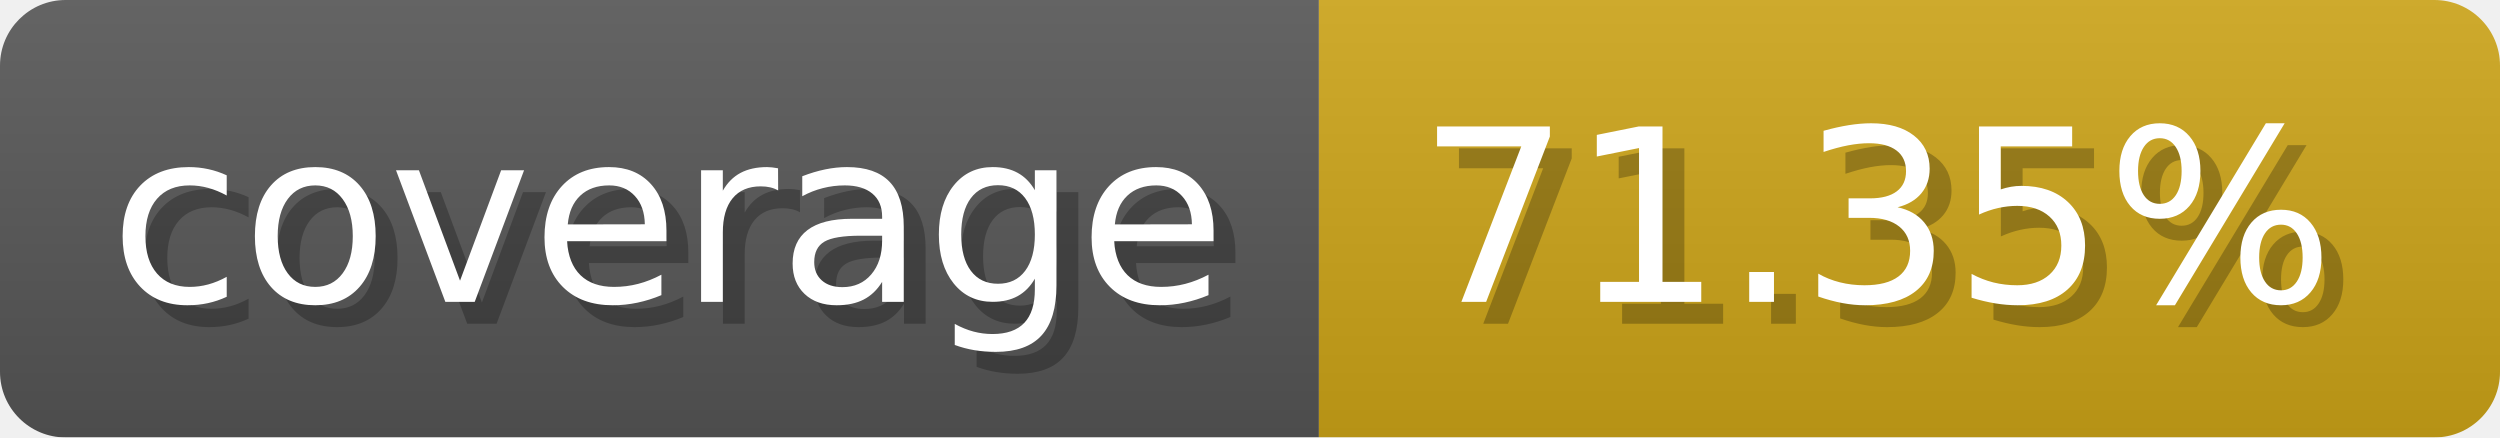
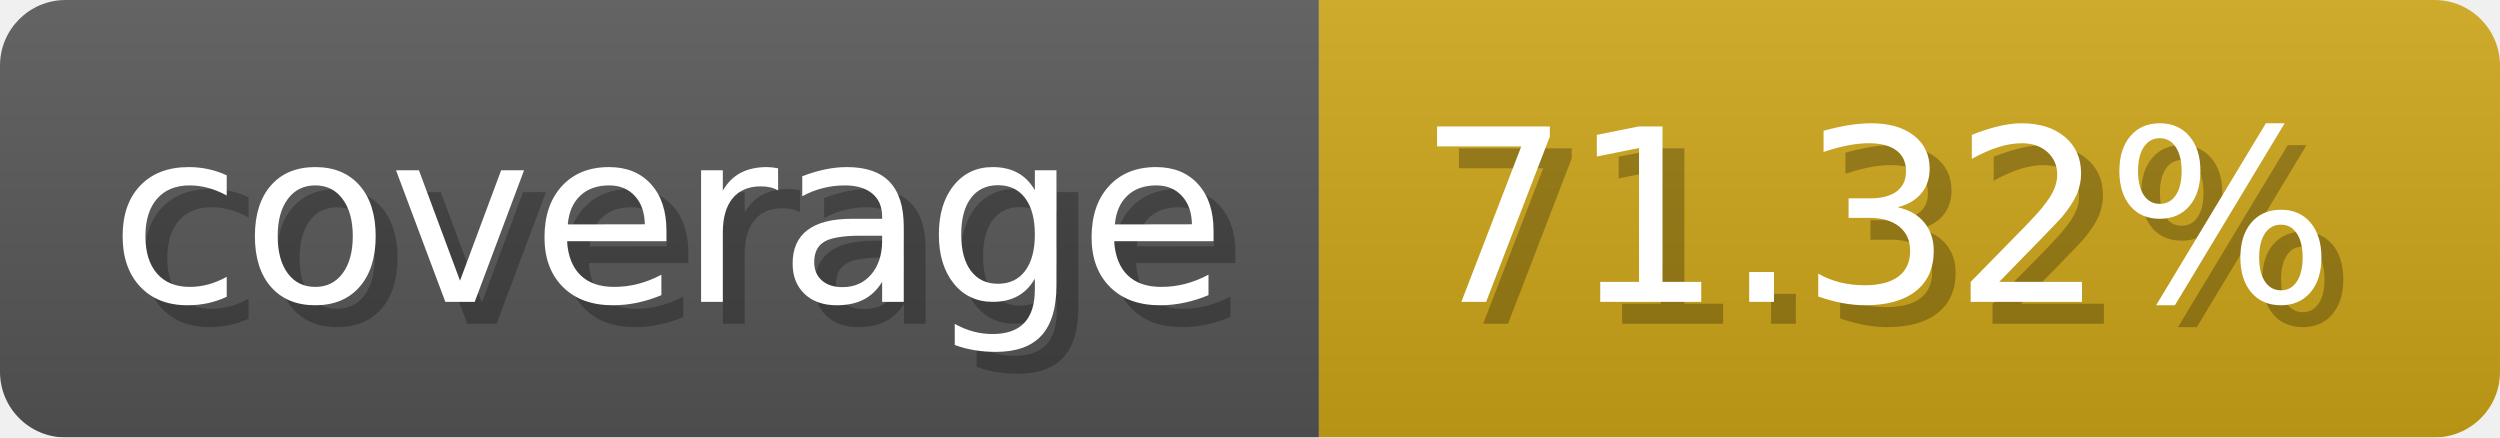
- <svg xmlns="http://www.w3.org/2000/svg" width="114.3" height="20" viewBox="0 0 1143 200" role="img" aria-label="coverage: 71.35%">
-   <linearGradient id="ZsFvC" x2="0" y2="100%">
+ <svg xmlns="http://www.w3.org/2000/svg" width="114.3" height="20" viewBox="0 0 1143 200" role="img" aria-label="coverage: 71.32%">
+   <linearGradient id="cnFHL" x2="0" y2="100%">
    <stop offset="0" stop-opacity=".1" stop-color="#EEE" />
    <stop offset="1" stop-opacity=".1" />
  </linearGradient>
-   <mask id="JJGvd">
+   <mask id="aHdya">
    <rect width="1143" height="200" rx="30" fill="#FFF" />
  </mask>
-   <g mask="url(#JJGvd)">
+   <g mask="url(#aHdya)">
    <rect width="603" height="200" fill="#555" />
    <rect width="540" height="200" fill="#cba317" x="603" />
-     <rect width="1143" height="200" fill="url(#ZsFvC)" />
+     <rect width="1143" height="200" fill="url(#cnFHL)" />
  </g>
  <g aria-hidden="true" fill="#fff" text-anchor="start" font-family="Verdana,DejaVu Sans,sans-serif" font-size="110">
    <text x="60" y="148" textLength="503" fill="#000" opacity="0.25">coverage</text>
    <text x="50" y="138" textLength="503">coverage</text>
-     <text x="658" y="148" textLength="440" fill="#000" opacity="0.25">71.35%</text>
-     <text x="648" y="138" textLength="440">71.35%</text>
+     <text x="658" y="148" textLength="440" fill="#000" opacity="0.25">71.32%</text>
+     <text x="648" y="138" textLength="440">71.32%</text>
  </g>
</svg>
